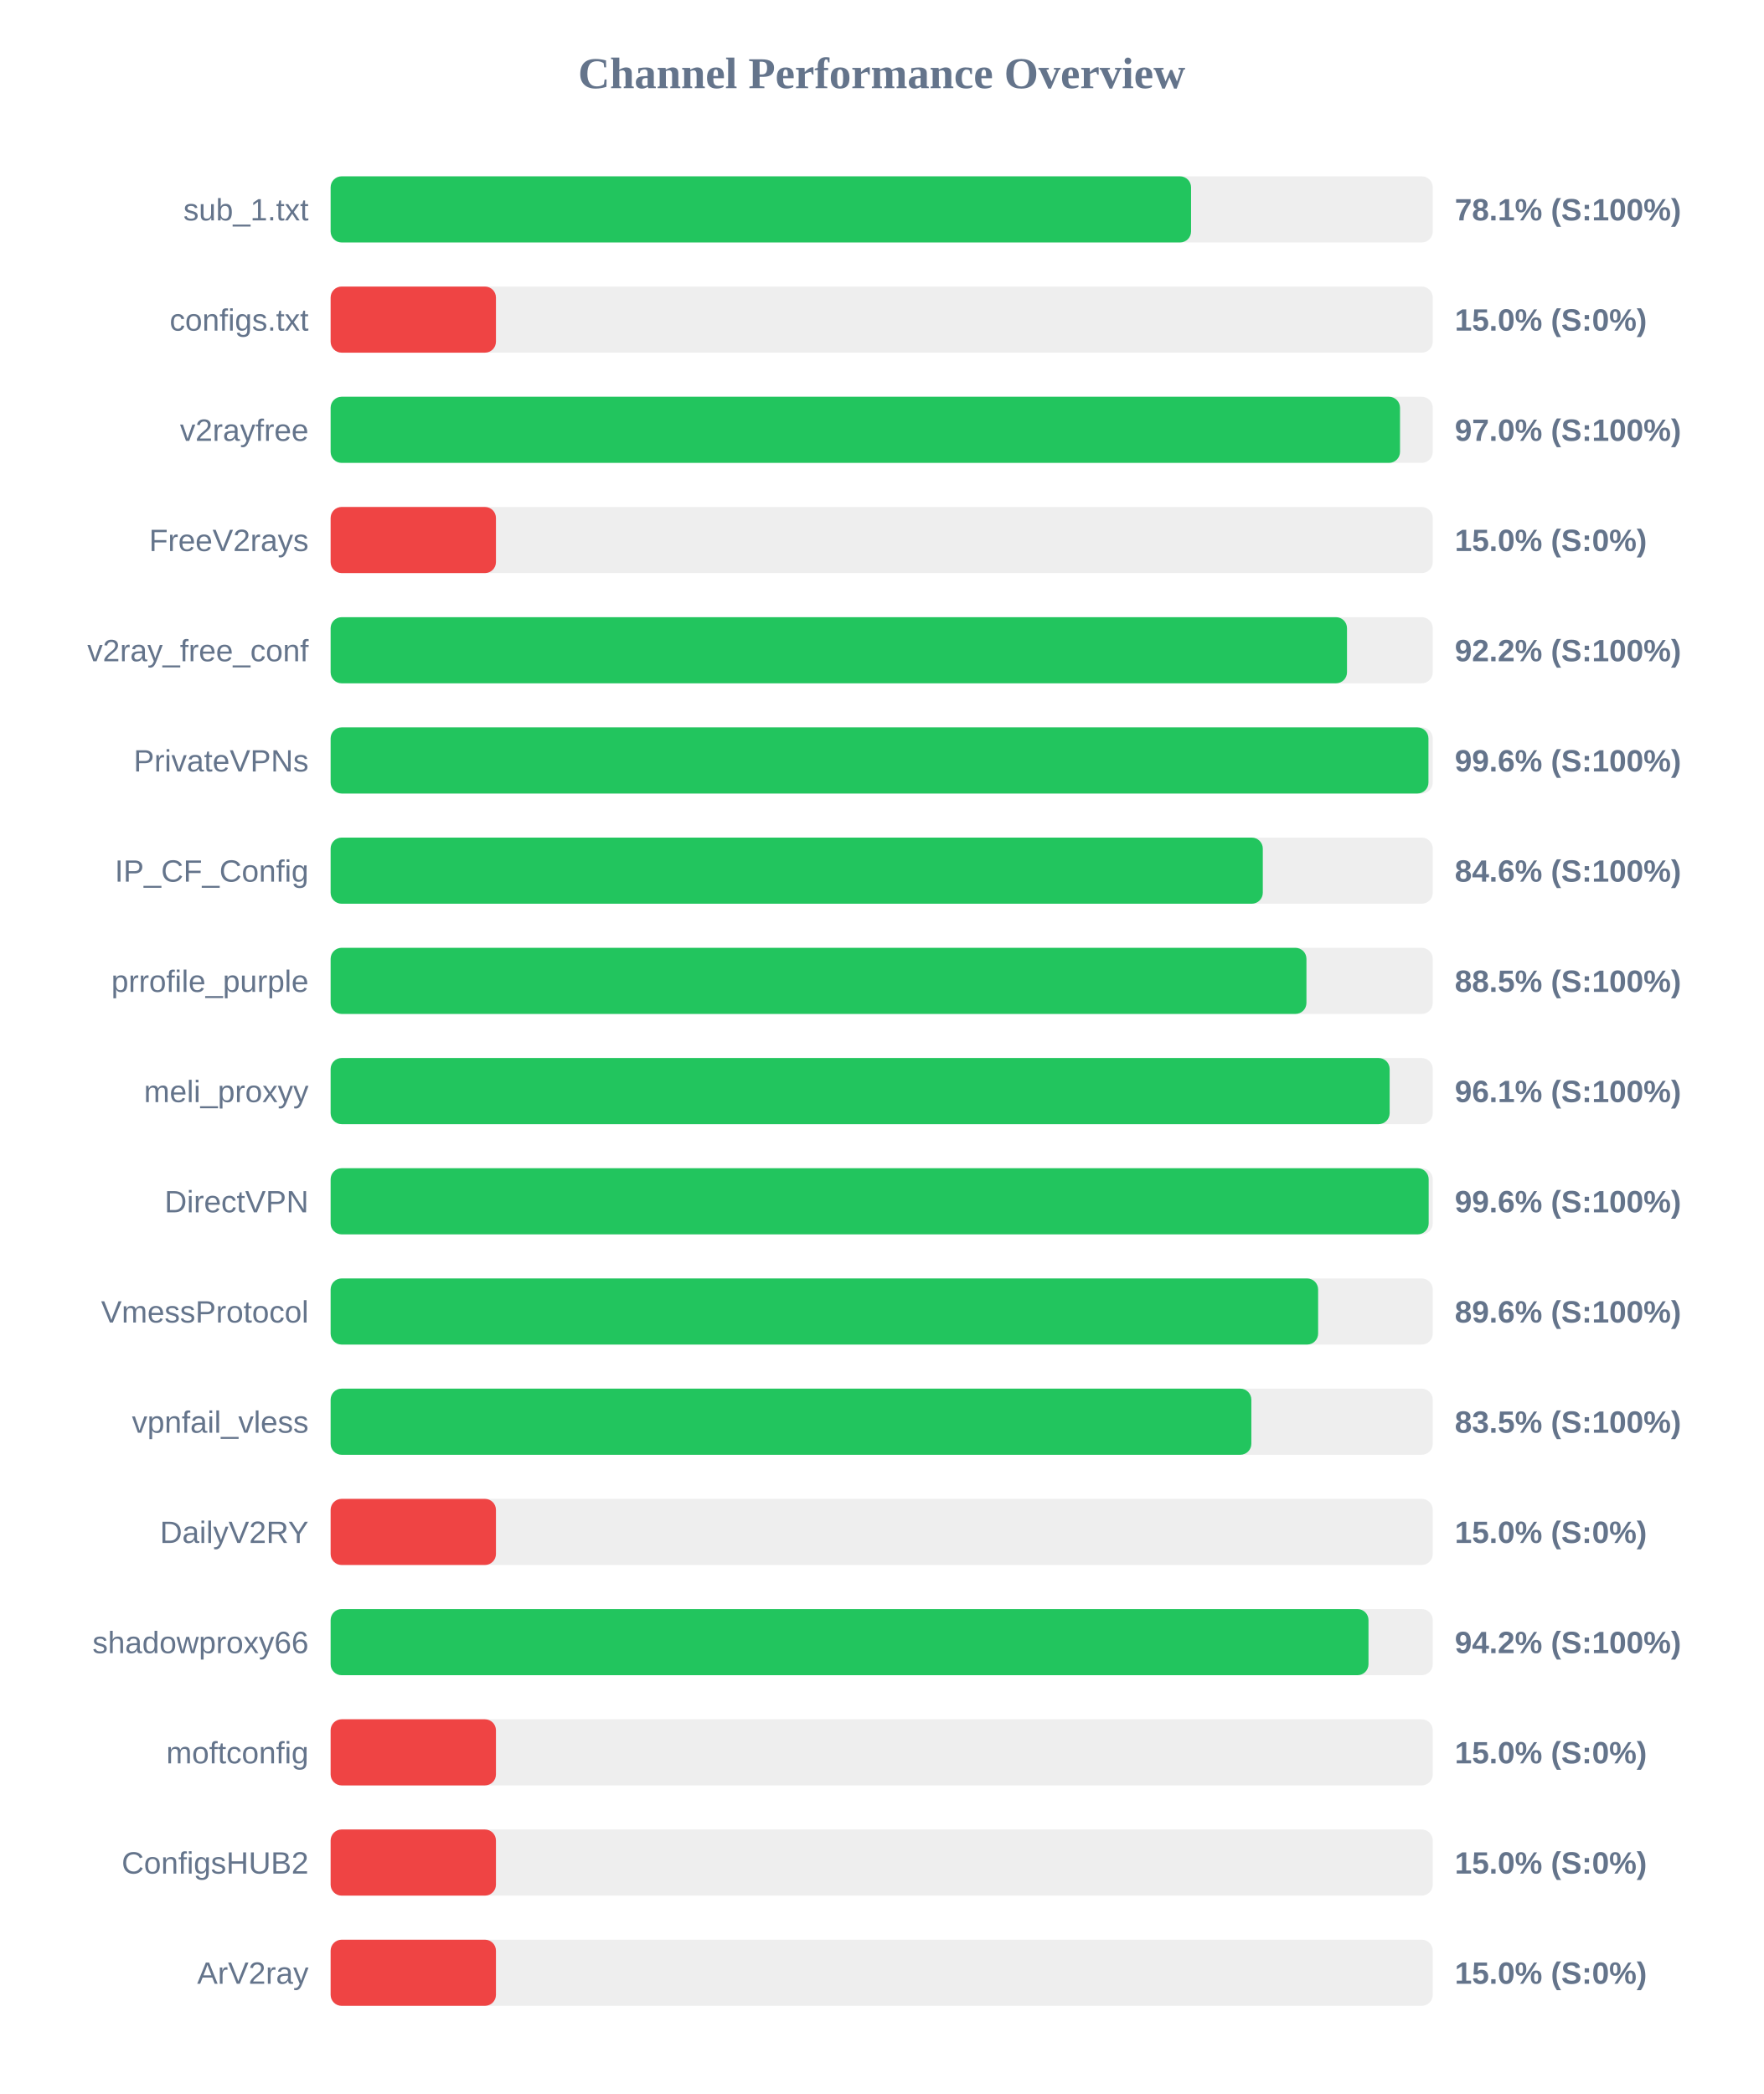
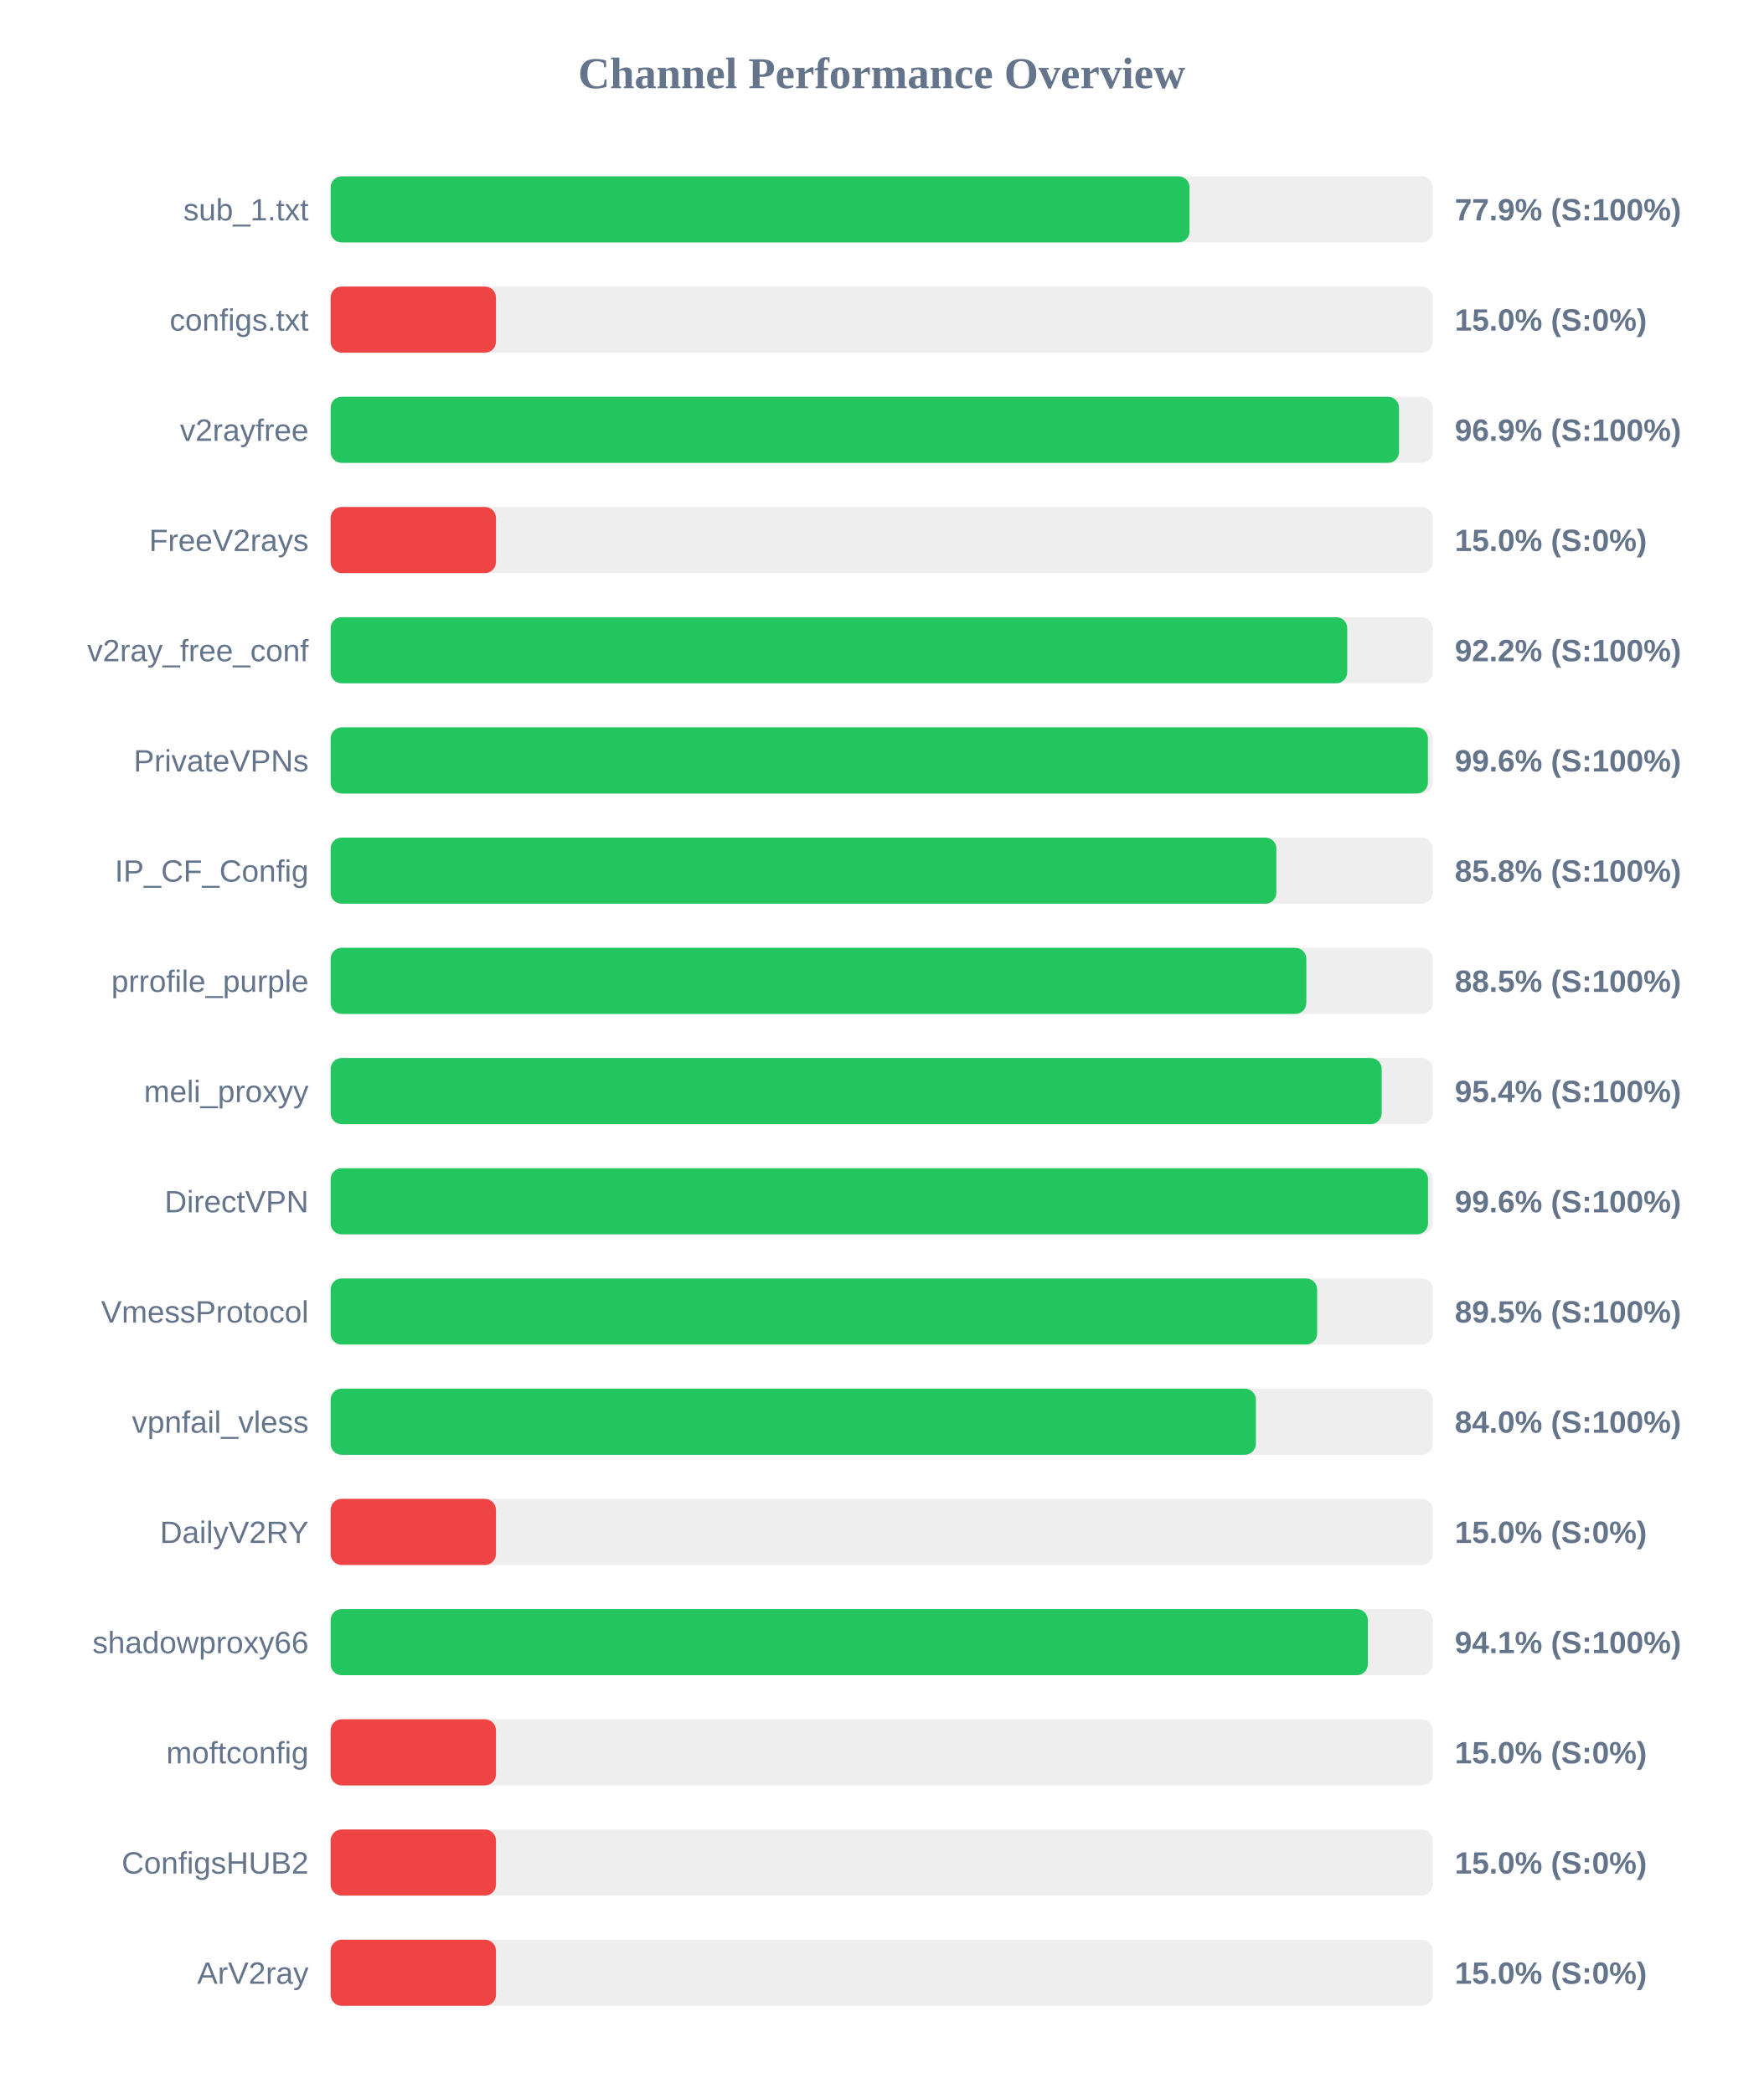
<svg xmlns="http://www.w3.org/2000/svg" width="800" height="950" version="1.1">
  <style>
        .row { font: 14px Arial; fill: #64748b; }
        .score { font: bold 14px Arial; fill: #64748b; }
    </style>
  <text x="400" y="40" text-anchor="middle" font-size="20px" font-weight="bold" fill="#64748b">Channel Performance Overview</text>
  <rect x="150" y="80" width="500" height="30" fill="#eee" rx="5" />
-   <rect x="150" y="80" width="390.35" height="30" fill="#22c55e" rx="5" />
+   <rect x="150" y="80" width="389.65" height="30" fill="#22c55e" rx="5" />
  <text x="140" y="100" text-anchor="end" class="row">sub_1.txt</text>
-   <text x="660" y="100" text-anchor="start" class="score">78.1% (S:100%)</text>
+   <text x="660" y="100" text-anchor="start" class="score">77.9% (S:100%)</text>
  <rect x="150" y="130" width="500" height="30" fill="#eee" rx="5" />
  <rect x="150" y="130" width="75.0" height="30" fill="#ef4444" rx="5" />
  <text x="140" y="150" text-anchor="end" class="row">configs.txt</text>
  <text x="660" y="150" text-anchor="start" class="score">15.0% (S:0%)</text>
  <rect x="150" y="180" width="500" height="30" fill="#eee" rx="5" />
-   <rect x="150" y="180" width="485.15" height="30" fill="#22c55e" rx="5" />
+   <rect x="150" y="180" width="484.7" height="30" fill="#22c55e" rx="5" />
  <text x="140" y="200" text-anchor="end" class="row">v2rayfree</text>
-   <text x="660" y="200" text-anchor="start" class="score">97.0% (S:100%)</text>
+   <text x="660" y="200" text-anchor="start" class="score">96.9% (S:100%)</text>
  <rect x="150" y="230" width="500" height="30" fill="#eee" rx="5" />
  <rect x="150" y="230" width="75.0" height="30" fill="#ef4444" rx="5" />
  <text x="140" y="250" text-anchor="end" class="row">FreeV2rays</text>
  <text x="660" y="250" text-anchor="start" class="score">15.0% (S:0%)</text>
  <rect x="150" y="280" width="500" height="30" fill="#eee" rx="5" />
-   <rect x="150" y="280" width="461.1" height="30" fill="#22c55e" rx="5" />
+   <rect x="150" y="280" width="461.2" height="30" fill="#22c55e" rx="5" />
  <text x="140" y="300" text-anchor="end" class="row">v2ray_free_conf</text>
  <text x="660" y="300" text-anchor="start" class="score">92.2% (S:100%)</text>
  <rect x="150" y="330" width="500" height="30" fill="#eee" rx="5" />
-   <rect x="150" y="330" width="498.05" height="30" fill="#22c55e" rx="5" />
+   <rect x="150" y="330" width="497.8" height="30" fill="#22c55e" rx="5" />
  <text x="140" y="350" text-anchor="end" class="row">PrivateVPNs</text>
  <text x="660" y="350" text-anchor="start" class="score">99.6% (S:100%)</text>
  <rect x="150" y="380" width="500" height="30" fill="#eee" rx="5" />
-   <rect x="150" y="380" width="422.9" height="30" fill="#22c55e" rx="5" />
+   <rect x="150" y="380" width="429.05" height="30" fill="#22c55e" rx="5" />
  <text x="140" y="400" text-anchor="end" class="row">IP_CF_Config</text>
-   <text x="660" y="400" text-anchor="start" class="score">84.6% (S:100%)</text>
+   <text x="660" y="400" text-anchor="start" class="score">85.8% (S:100%)</text>
  <rect x="150" y="430" width="500" height="30" fill="#eee" rx="5" />
-   <rect x="150" y="430" width="442.7" height="30" fill="#22c55e" rx="5" />
+   <rect x="150" y="430" width="442.65" height="30" fill="#22c55e" rx="5" />
  <text x="140" y="450" text-anchor="end" class="row">prrofile_purple</text>
  <text x="660" y="450" text-anchor="start" class="score">88.5% (S:100%)</text>
  <rect x="150" y="480" width="500" height="30" fill="#eee" rx="5" />
-   <rect x="150" y="480" width="480.45" height="30" fill="#22c55e" rx="5" />
+   <rect x="150" y="480" width="476.85" height="30" fill="#22c55e" rx="5" />
  <text x="140" y="500" text-anchor="end" class="row">meli_proxyy</text>
-   <text x="660" y="500" text-anchor="start" class="score">96.1% (S:100%)</text>
+   <text x="660" y="500" text-anchor="start" class="score">95.4% (S:100%)</text>
  <rect x="150" y="530" width="500" height="30" fill="#eee" rx="5" />
-   <rect x="150" y="530" width="498.15" height="30" fill="#22c55e" rx="5" />
+   <rect x="150" y="530" width="497.85" height="30" fill="#22c55e" rx="5" />
  <text x="140" y="550" text-anchor="end" class="row">DirectVPN</text>
  <text x="660" y="550" text-anchor="start" class="score">99.6% (S:100%)</text>
  <rect x="150" y="580" width="500" height="30" fill="#eee" rx="5" />
-   <rect x="150" y="580" width="448.0" height="30" fill="#22c55e" rx="5" />
+   <rect x="150" y="580" width="447.55" height="30" fill="#22c55e" rx="5" />
  <text x="140" y="600" text-anchor="end" class="row">VmessProtocol</text>
-   <text x="660" y="600" text-anchor="start" class="score">89.6% (S:100%)</text>
+   <text x="660" y="600" text-anchor="start" class="score">89.5% (S:100%)</text>
  <rect x="150" y="630" width="500" height="30" fill="#eee" rx="5" />
-   <rect x="150" y="630" width="417.7" height="30" fill="#22c55e" rx="5" />
+   <rect x="150" y="630" width="419.75" height="30" fill="#22c55e" rx="5" />
  <text x="140" y="650" text-anchor="end" class="row">vpnfail_vless</text>
-   <text x="660" y="650" text-anchor="start" class="score">83.5% (S:100%)</text>
+   <text x="660" y="650" text-anchor="start" class="score">84.0% (S:100%)</text>
  <rect x="150" y="680" width="500" height="30" fill="#eee" rx="5" />
  <rect x="150" y="680" width="75.0" height="30" fill="#ef4444" rx="5" />
  <text x="140" y="700" text-anchor="end" class="row">DailyV2RY</text>
  <text x="660" y="700" text-anchor="start" class="score">15.0% (S:0%)</text>
  <rect x="150" y="730" width="500" height="30" fill="#eee" rx="5" />
-   <rect x="150" y="730" width="470.85" height="30" fill="#22c55e" rx="5" />
+   <rect x="150" y="730" width="470.55" height="30" fill="#22c55e" rx="5" />
  <text x="140" y="750" text-anchor="end" class="row">shadowproxy66</text>
-   <text x="660" y="750" text-anchor="start" class="score">94.2% (S:100%)</text>
+   <text x="660" y="750" text-anchor="start" class="score">94.1% (S:100%)</text>
  <rect x="150" y="780" width="500" height="30" fill="#eee" rx="5" />
  <rect x="150" y="780" width="75.0" height="30" fill="#ef4444" rx="5" />
  <text x="140" y="800" text-anchor="end" class="row">moftconfig</text>
  <text x="660" y="800" text-anchor="start" class="score">15.0% (S:0%)</text>
  <rect x="150" y="830" width="500" height="30" fill="#eee" rx="5" />
  <rect x="150" y="830" width="75.0" height="30" fill="#ef4444" rx="5" />
  <text x="140" y="850" text-anchor="end" class="row">ConfigsHUB2</text>
  <text x="660" y="850" text-anchor="start" class="score">15.0% (S:0%)</text>
  <rect x="150" y="880" width="500" height="30" fill="#eee" rx="5" />
  <rect x="150" y="880" width="75.0" height="30" fill="#ef4444" rx="5" />
  <text x="140" y="900" text-anchor="end" class="row">ArV2ray</text>
  <text x="660" y="900" text-anchor="start" class="score">15.0% (S:0%)</text>
</svg>
